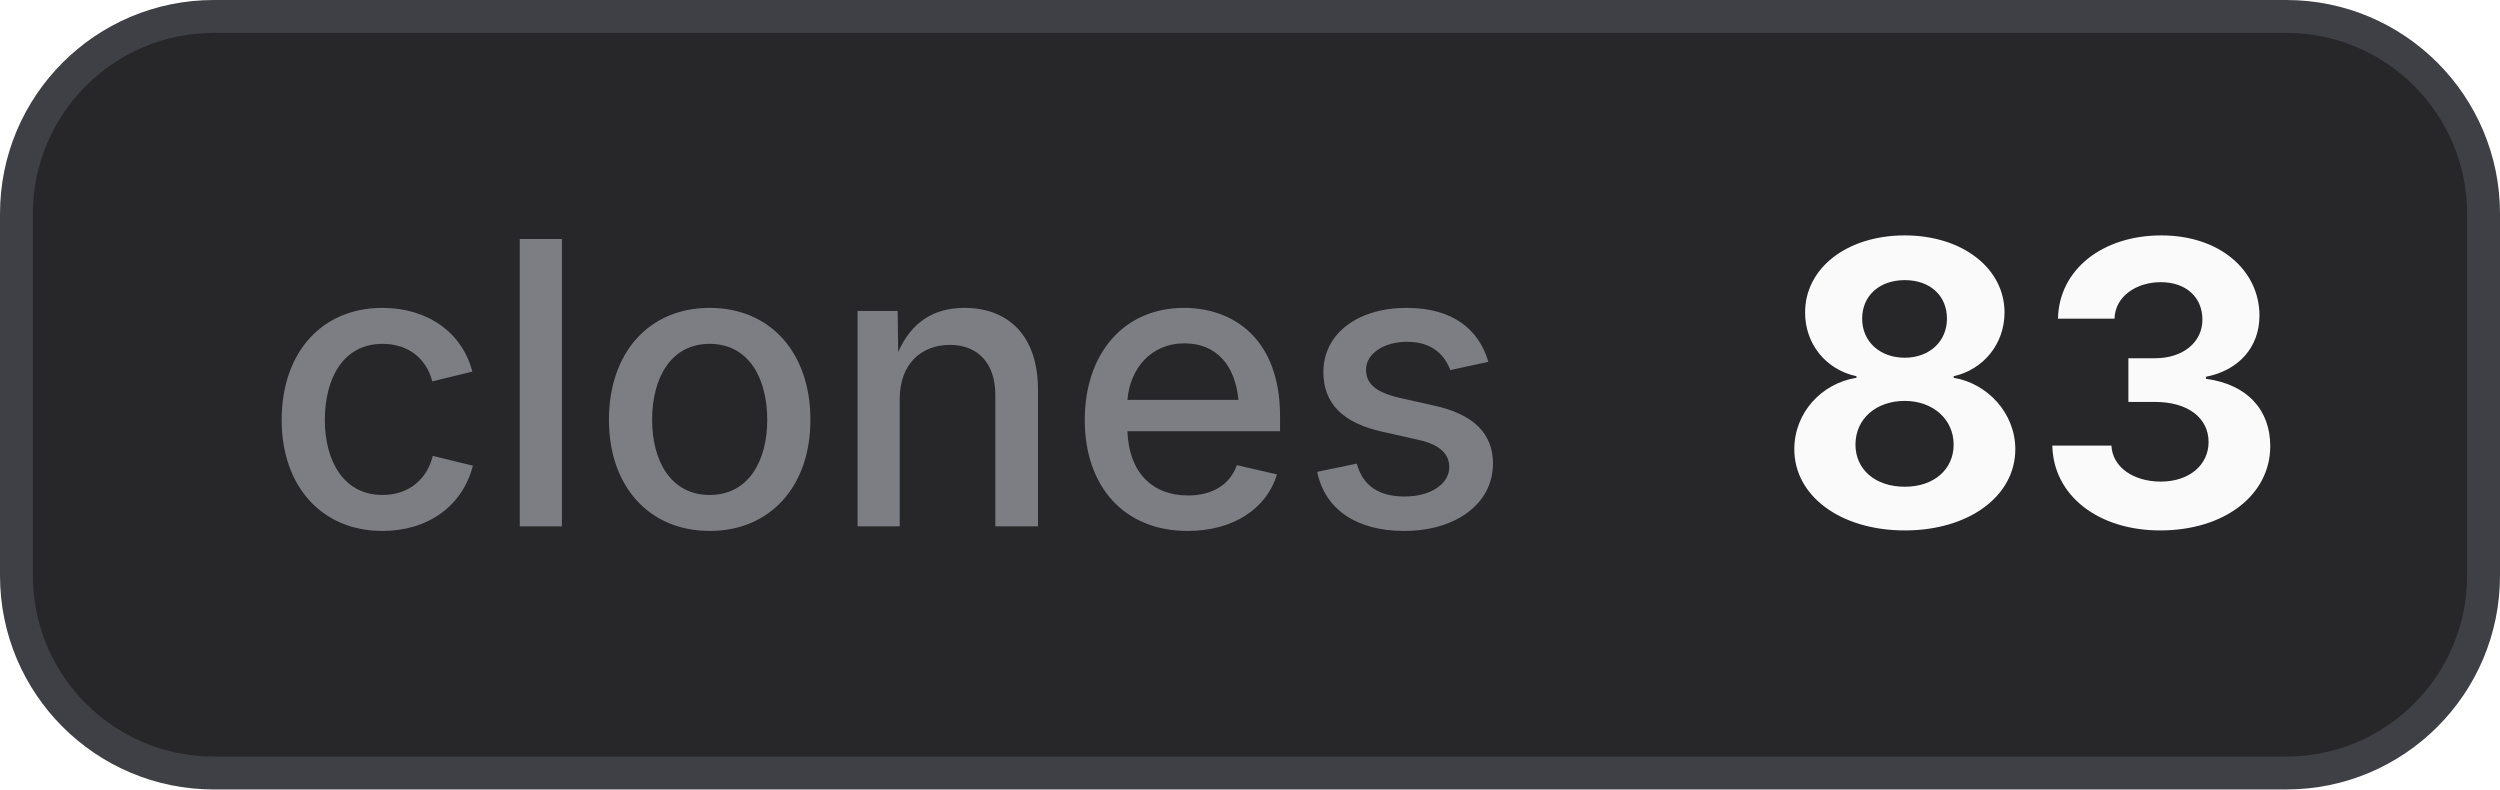
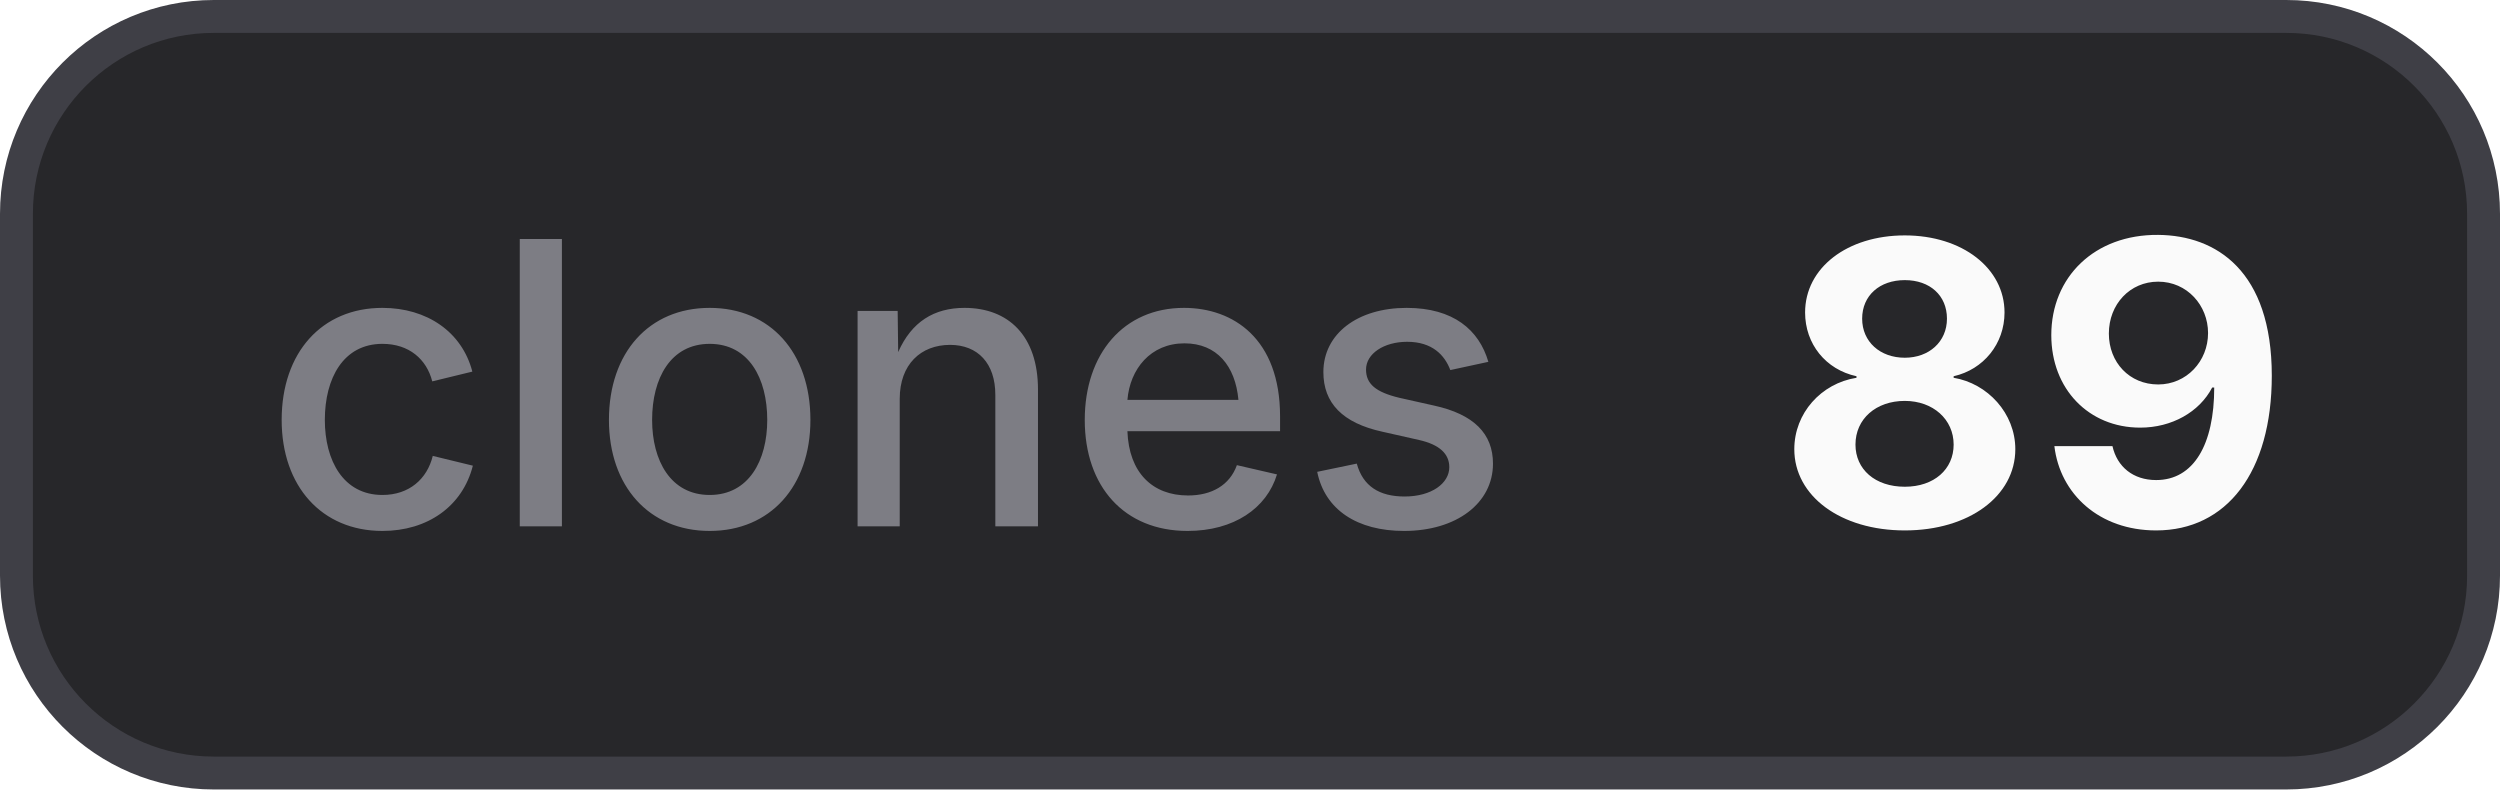
- <svg xmlns="http://www.w3.org/2000/svg" width="76" height="24" viewBox="0 0 76 24" role="img" aria-label="clones: 83">
+ <svg xmlns="http://www.w3.org/2000/svg" width="76" height="24" viewBox="0 0 76 24" role="img" aria-label="clones: 89">
  <style>
    .bg { fill: #27272a; stroke: #3f3f46; }
    .border { stroke: #3f3f46; }
    .label { fill: #a1a1aa; fill-opacity: 0.7; }
    .value { fill: #fafafa; }
    .icon { color: #fafafa; }
    @media (prefers-color-scheme: light) {
      .bg { fill: #f4f4f5; stroke: #d4d4d8; }
      .border { stroke: #d4d4d8; }
      .label { fill: #71717a; }
      .value { fill: #18181b; }
      .icon { color: #18181b; }
    }
  </style>
  <rect class="bg" x="0.5" y="0.5" width="75" height="23" rx="6" stroke-width="1" />
  <text class="label" x="8" y="16" font-family="Inter,ui-sans-serif,system-ui,-apple-system,BlinkMacSystemFont,Segoe UI,sans-serif" font-size="12" font-weight="500">clones</text>
-   <text class="value" x="54" y="16" font-family="Inter,ui-sans-serif,system-ui,-apple-system,BlinkMacSystemFont,Segoe UI,sans-serif" font-size="12" font-weight="700">83</text>
+   <text class="value" x="54" y="16" font-family="Inter,ui-sans-serif,system-ui,-apple-system,BlinkMacSystemFont,Segoe UI,sans-serif" font-size="12" font-weight="700">89</text>
</svg>
